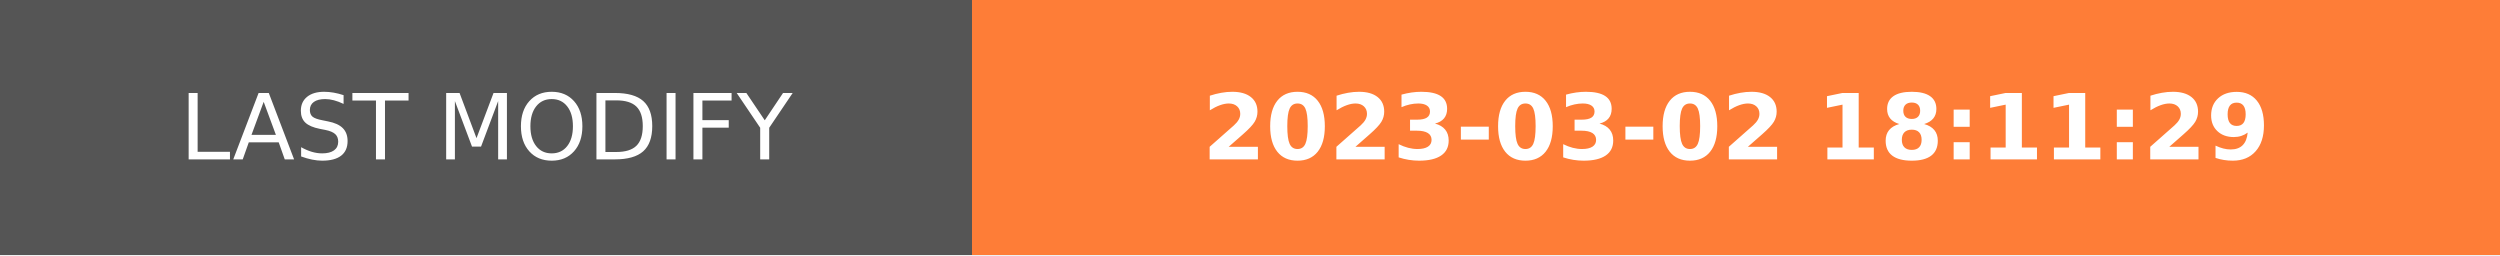
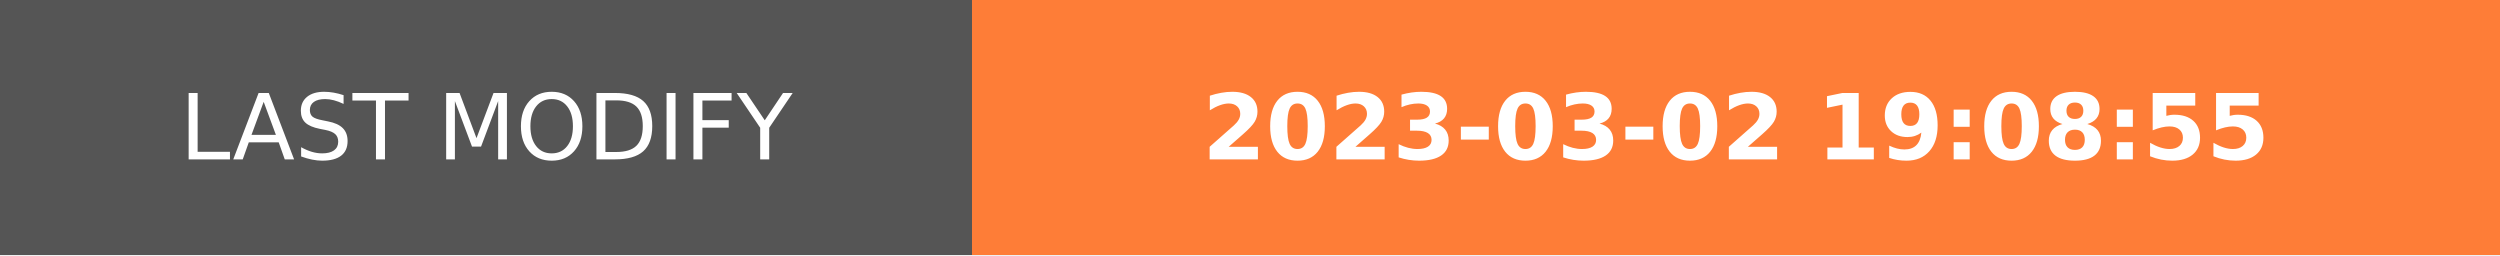
- <svg xmlns="http://www.w3.org/2000/svg" width="274.5" height="28" role="img" aria-label="LAST MODIFY: 2023-03-02 18:11:29">
+ <svg xmlns="http://www.w3.org/2000/svg" width="274.5" height="28" role="img" aria-label="LAST MODIFY: 2023-03-02 19:08:55">
  <g shape-rendering="crispEdges">
    <rect width="106.75" height="28" fill="#555" />
    <rect x="106.75" width="167.75" height="28" fill="#fe7d37" />
  </g>
  <g fill="#fff" text-anchor="middle" font-family="Verdana,Geneva,DejaVu Sans,sans-serif" text-rendering="geometricPrecision" font-size="100">
    <text transform="scale(.1)" x="533.75" y="175" textLength="827.5" fill="#fff">LAST MODIFY</text>
-     <text transform="scale(.1)" x="1906.25" y="175" textLength="1437.5" fill="#fff" font-weight="bold">2023-03-02 18:11:29</text>
+     <text transform="scale(.1)" x="1906.25" y="175" textLength="1437.5" fill="#fff" font-weight="bold">2023-03-02 19:08:55</text>
  </g>
</svg>
